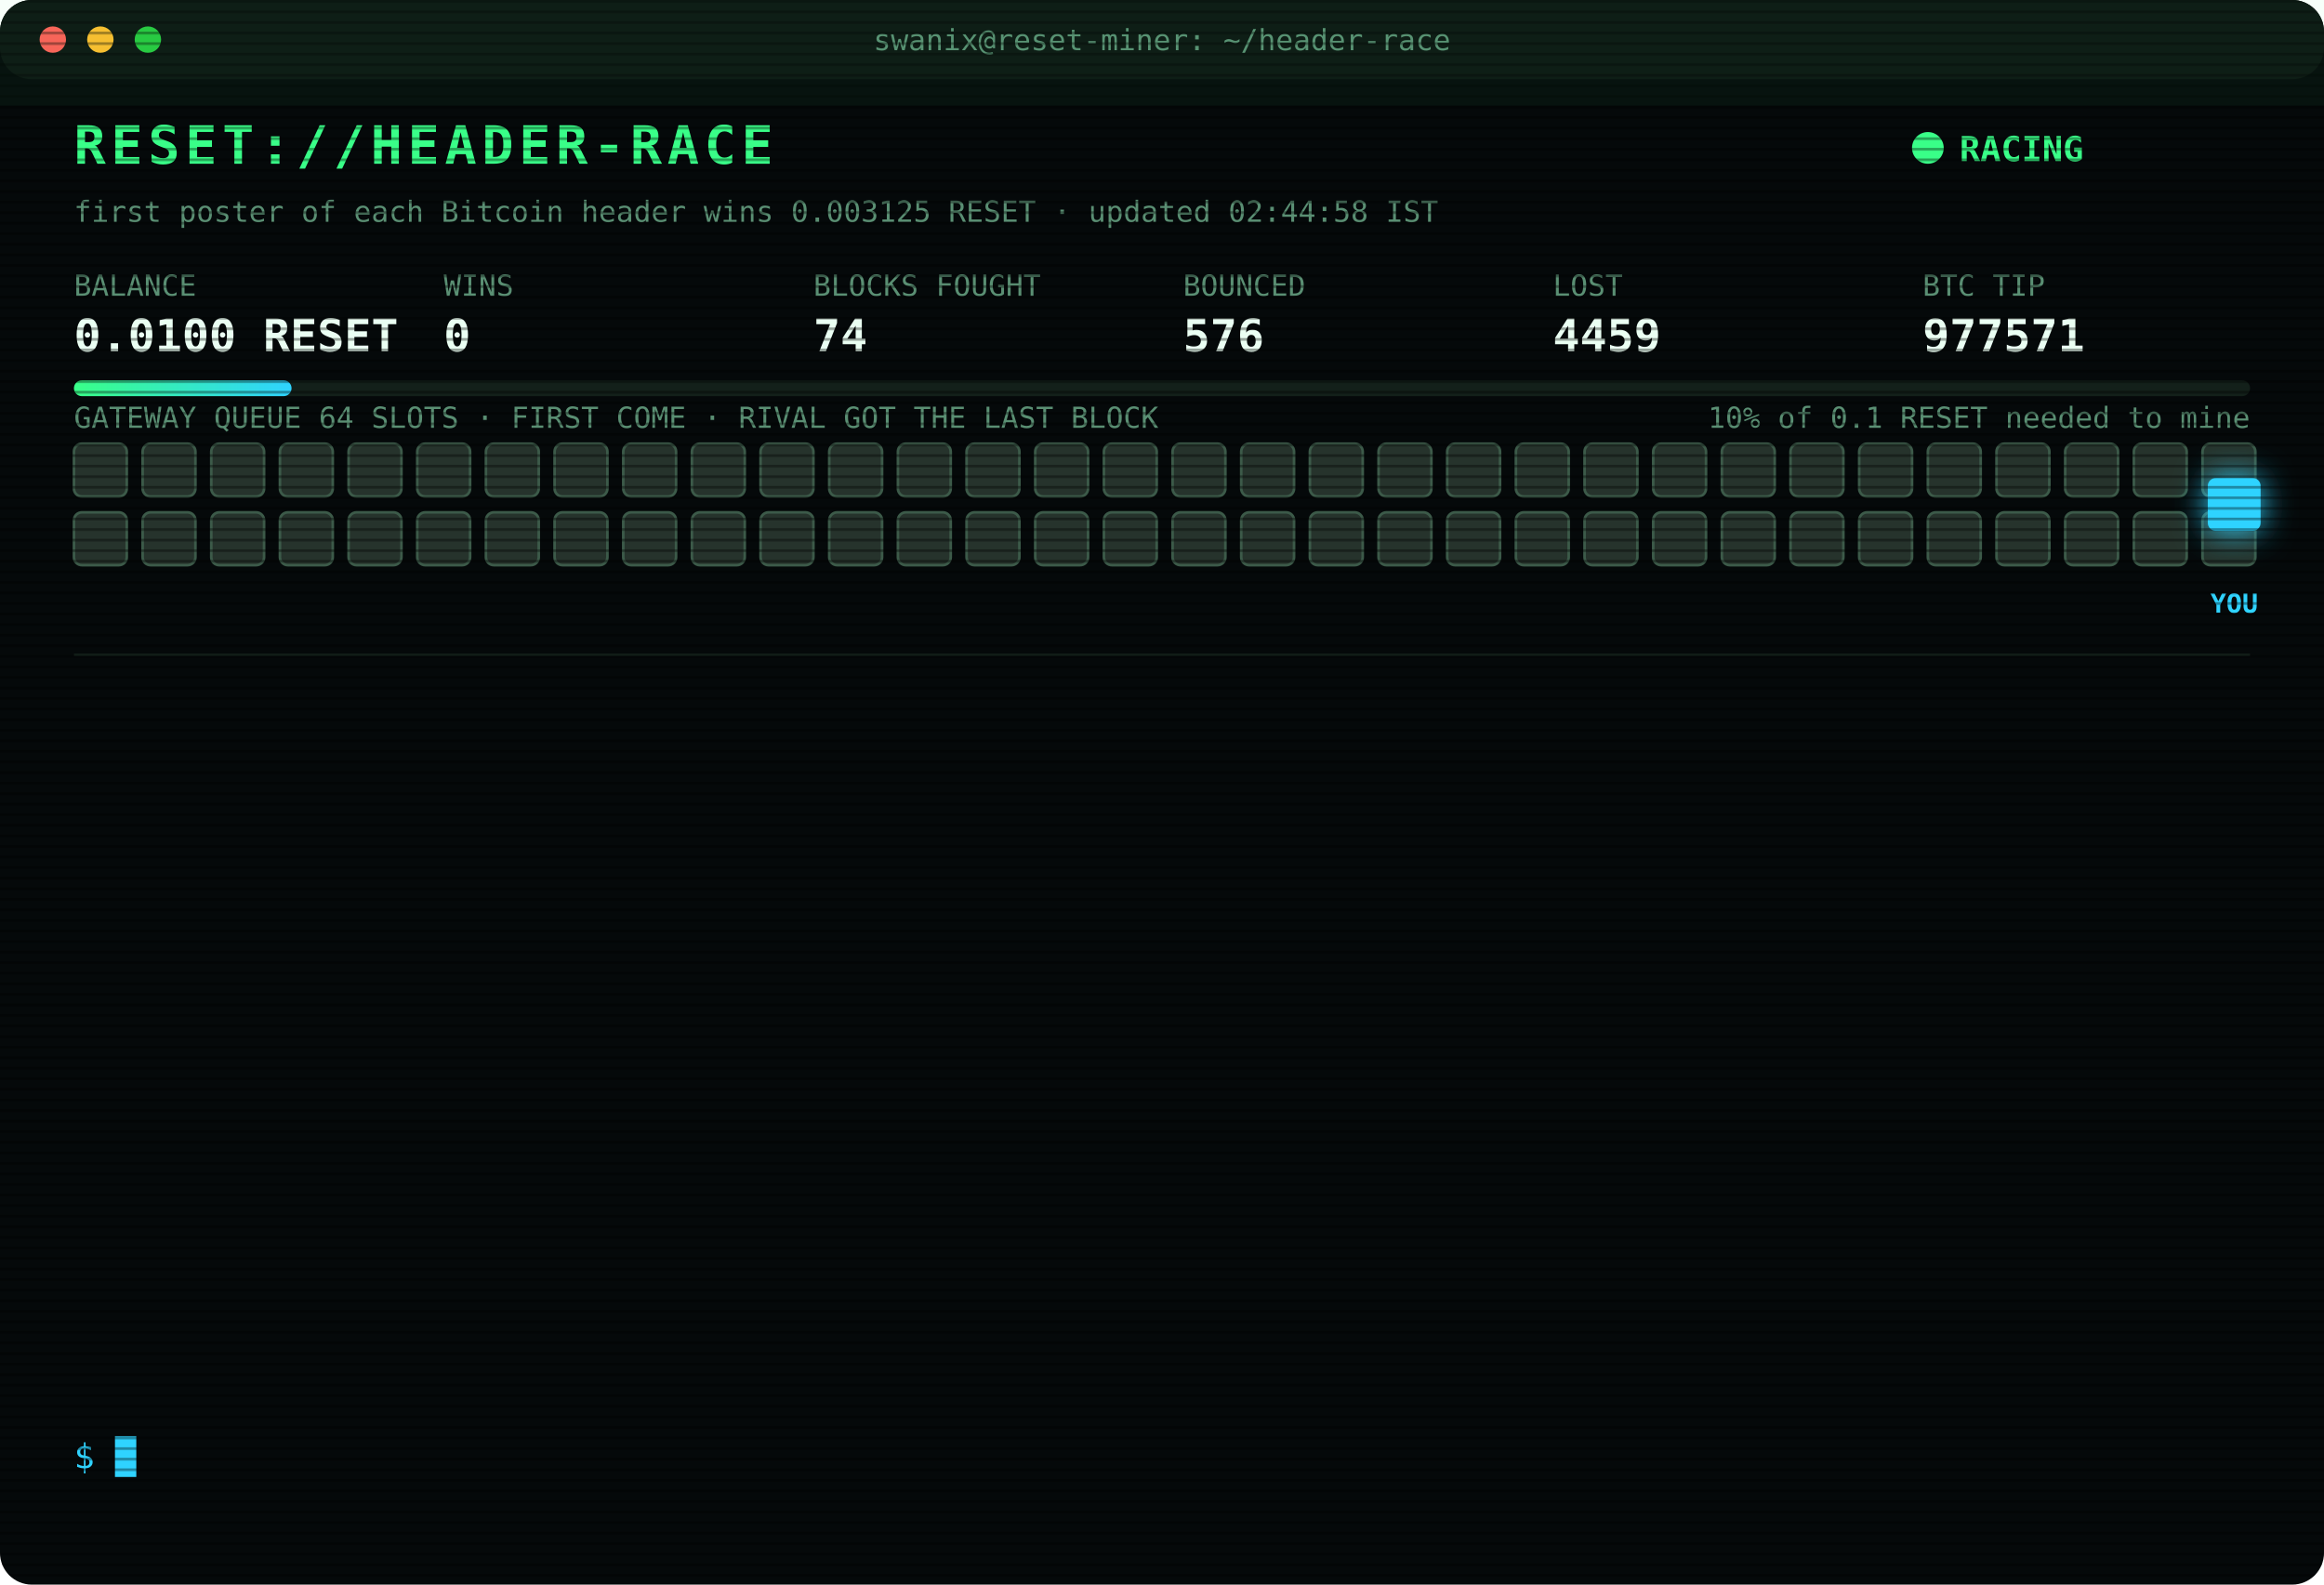
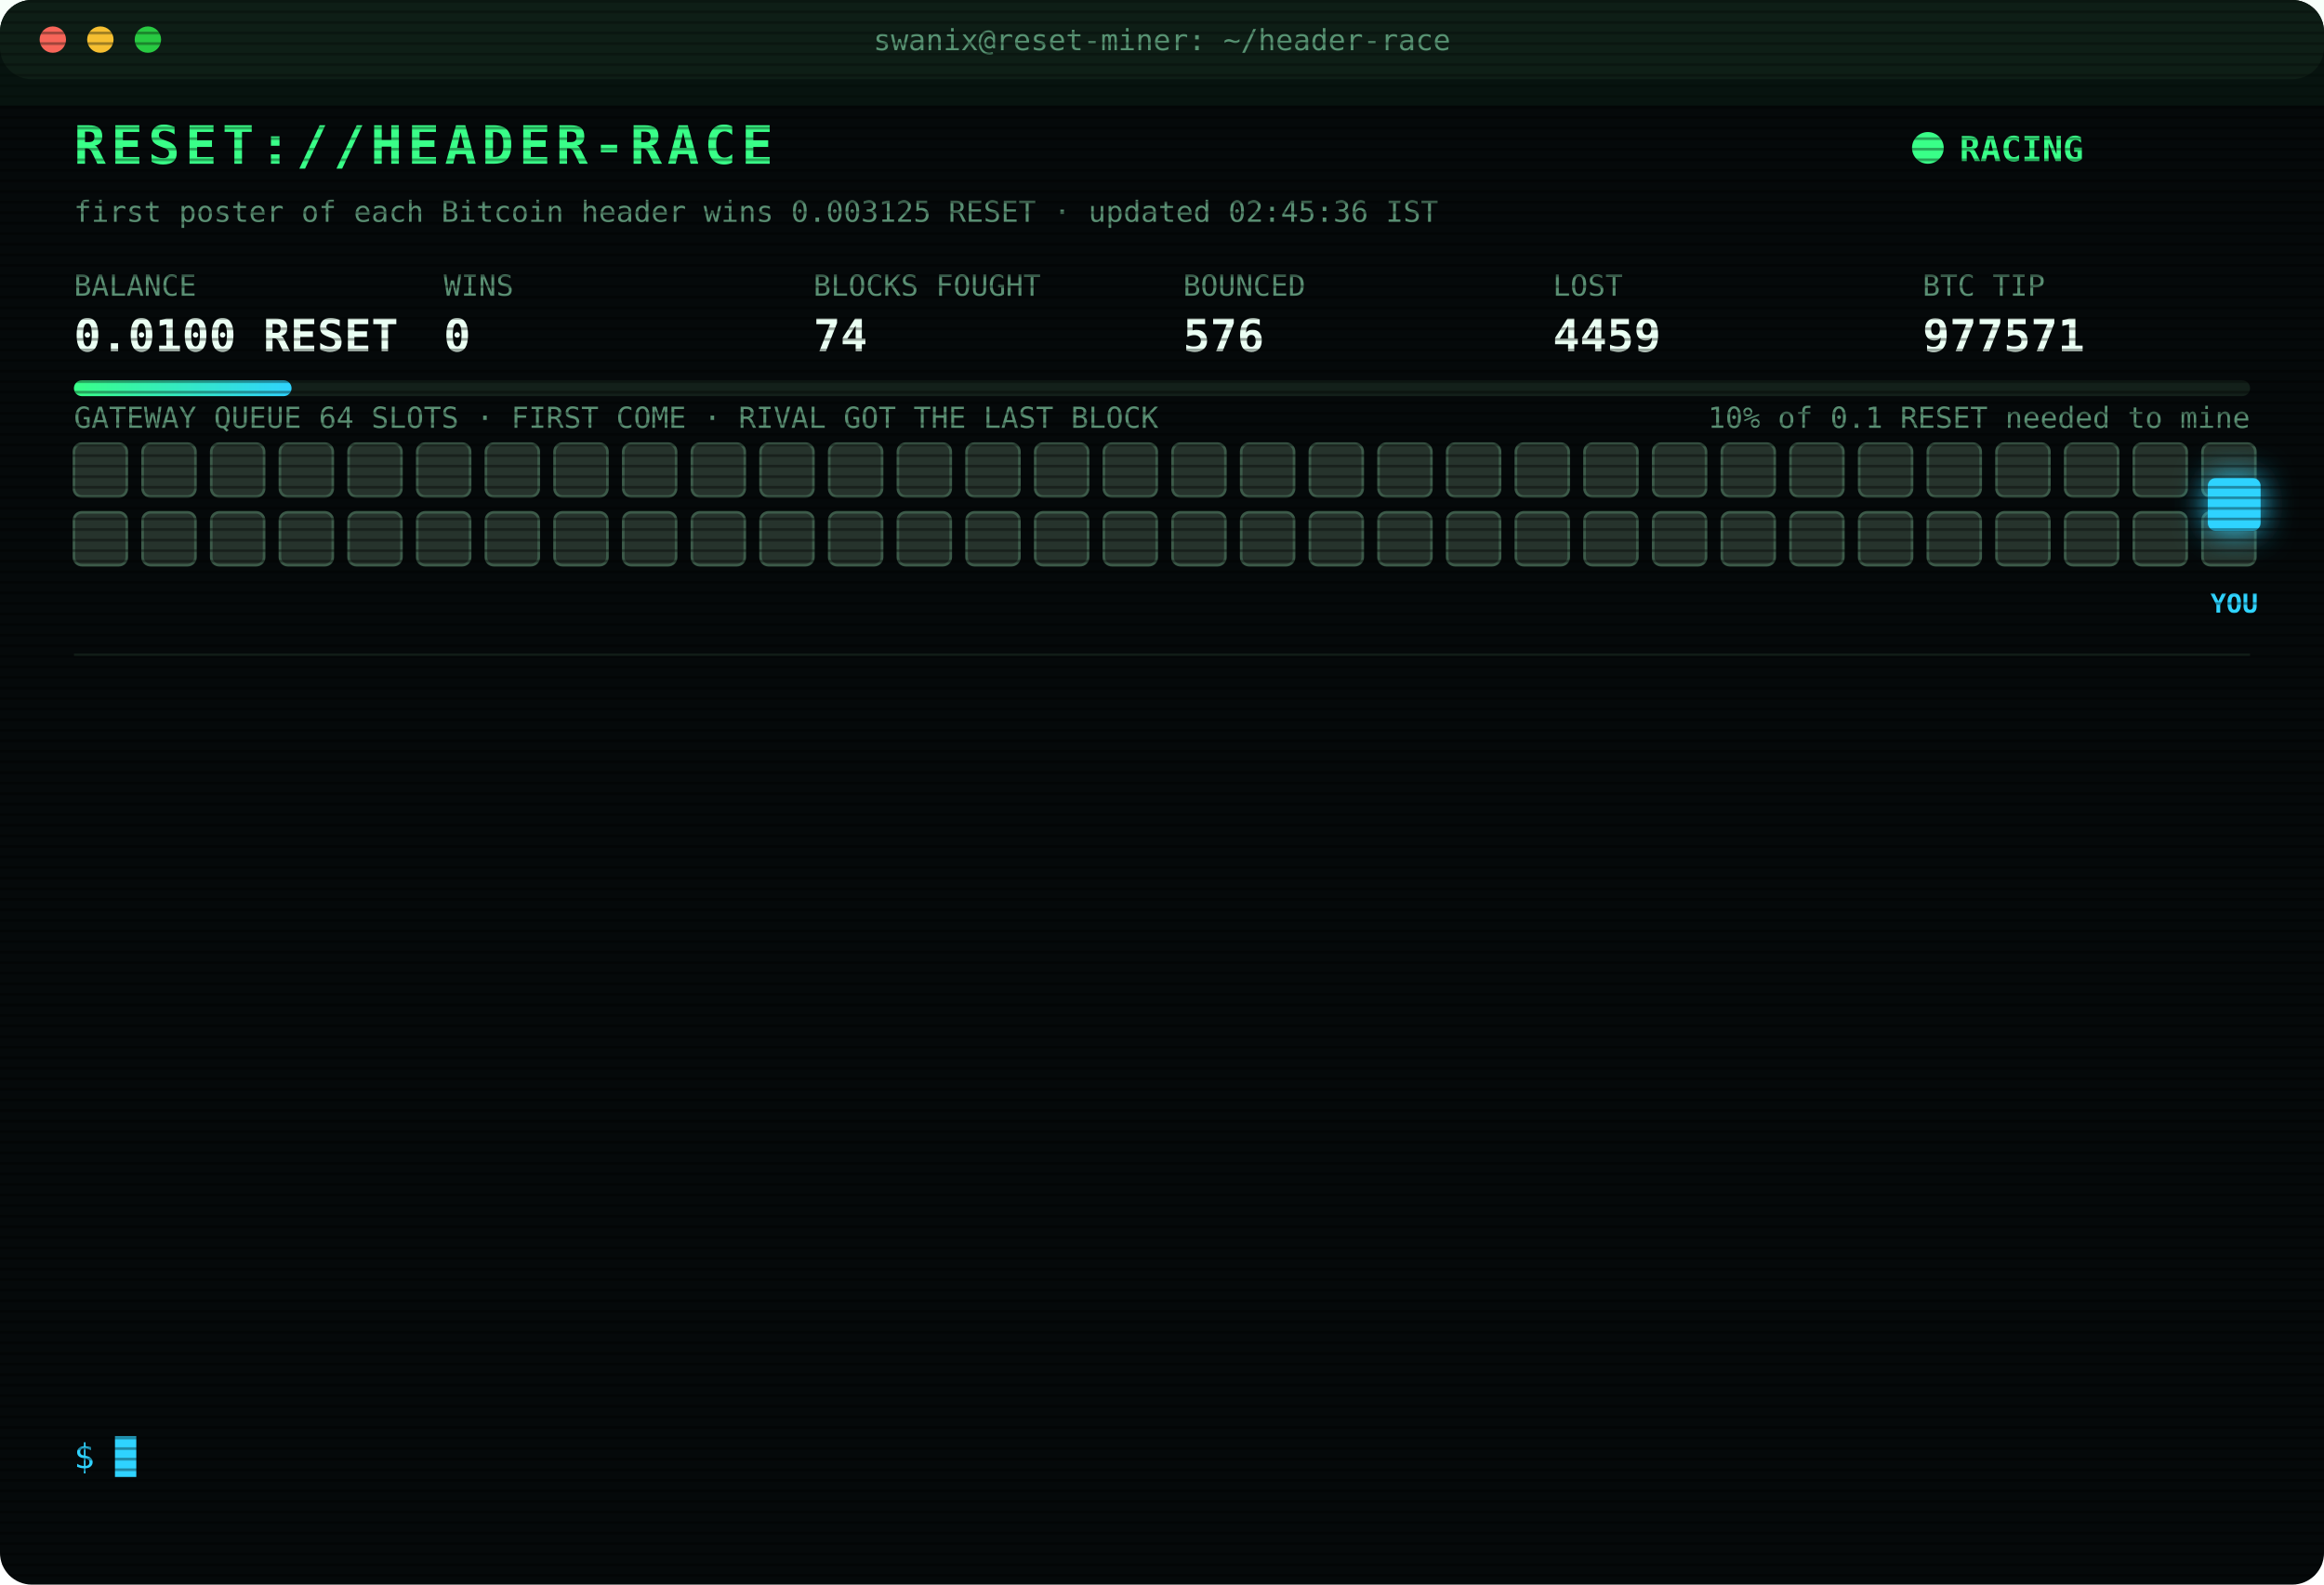
<svg xmlns="http://www.w3.org/2000/svg" width="880" height="600" viewBox="0 0 880 600" font-family="ui-monospace,SFMono-Regular,Menlo,Consolas,monospace">
  <style>
text{font-size:13px;fill:#7CFFB2}
.title{font-size:20px;font-weight:700;fill:#39FF88;letter-spacing:2px;animation:glitch 3s infinite steps(1)}
.sub{fill:#2fd3ff}.k{fill:#5a8f73;font-size:11px}.v{font-size:17px;font-weight:700;fill:#eafff3}
.ts{fill:#3f6b56}.boot{fill:#2fd3ff}.dim{fill:#5a8f73}.bad{fill:#ff4d6d}.warn{fill:#ffd23f}.mag{fill:#ff5cf0}.win{fill:#39FF88;font-weight:700}
.tag{font-size:10px;fill:#2fd3ff;font-weight:700}
.rival{fill:#26332c;stroke:#3c5a49;animation:jam 1.2s infinite alternate}
.idle{fill:#141c18;stroke:#22302a;animation:breathe 4s infinite}
.me{fill:#2fd3ff;filter:drop-shadow(0 0 6px #2fd3ff)}
.hover{animation:nudge 1.1s infinite ease-in-out}.bounce{animation:kick 1.4s infinite}
.ln{opacity:0;animation:in .4s forwards}
.cur{animation:blink 1s infinite steps(1)}
.scan{animation:scan 6s infinite linear}
.led{animation:blink 1.4s infinite}
@keyframes in{from{opacity:0;transform:translateX(-6px)}to{opacity:1;transform:none}}
@keyframes blink{50%{opacity:0}}
@keyframes jam{to{fill:#33463b}}
@keyframes breathe{50%{opacity:.4}}
@keyframes nudge{50%{transform:translateX(-10px)}}
@keyframes kick{0%,100%{transform:none}30%{transform:translateX(-14px)}55%{transform:translateX(10px) translateY(-6px)}}
@keyframes glitch{0%,92%{transform:none}93%{transform:translateX(2px);fill:#ff4d6d}95%{transform:translateX(-2px);fill:#2fd3ff}97%{transform:none}}
@keyframes scan{from{transform:translateY(-40px)}to{transform:translateY(600px)}}
</style>
  <defs>
    <pattern id="sl" width="4" height="4" patternUnits="userSpaceOnUse">
      <rect width="4" height="1" fill="#000" opacity=".35" />
    </pattern>
    <linearGradient id="bar">
      <stop offset="0" stop-color="#39FF88" />
      <stop offset="1" stop-color="#2fd3ff" />
    </linearGradient>
  </defs>
  <rect width="880" height="600" rx="12" fill="#05090a" />
  <rect width="880" height="30" rx="12" fill="#0d1512" />
  <circle cx="20" cy="15" r="5" fill="#ff5f57" />
  <circle cx="38" cy="15" r="5" fill="#febc2e" />
  <circle cx="56" cy="15" r="5" fill="#28c840" />
  <text x="440" y="19" text-anchor="middle" class="k">swanix@reset-miner: ~/header-race</text>
  <text x="28" y="62" class="title">RESET://HEADER-RACE</text>
  <circle class="led" cx="730" cy="56" r="6" fill="#39FF88" />
  <text x="742" y="61" class="win">RACING</text>
-   <text x="28" y="84" class="k">first poster of each Bitcoin header wins 0.003125 RESET · updated 02:44:58 IST</text>
+   <text x="28" y="84" class="k">first poster of each Bitcoin header wins 0.003125 RESET · updated 02:45:36 IST</text>
  <text x="28" y="112" class="k">BALANCE</text>
  <text x="28" y="133" class="v">0.0100 RESET</text>
  <text x="168" y="112" class="k">WINS</text>
  <text x="168" y="133" class="v">0</text>
  <text x="308" y="112" class="k">BLOCKS FOUGHT</text>
  <text x="308" y="133" class="v">74</text>
  <text x="448" y="112" class="k">BOUNCED</text>
  <text x="448" y="133" class="v">576</text>
  <text x="588" y="112" class="k">LOST</text>
  <text x="588" y="133" class="v">4459</text>
  <text x="728" y="112" class="k">BTC TIP</text>
  <text x="728" y="133" class="v">977571</text>
  <rect x="28" y="144" width="824" height="6" rx="3" fill="#13201a" />
  <rect x="28" y="144" width="82.4" height="6" rx="3" fill="url(#bar)" />
  <text x="852" y="162" text-anchor="end" class="k">10% of 0.1 RESET needed to mine</text>
  <text x="28" y="162" class="k">GATEWAY QUEUE 64 SLOTS · FIRST COME · RIVAL GOT THE LAST BLOCK</text>
  <rect class="rival" x="28" y="168" width="20" height="20" rx="3" style="animation-delay:0.00s" />
  <rect class="rival" x="54" y="168" width="20" height="20" rx="3" style="animation-delay:0.05s" />
  <rect class="rival" x="80" y="168" width="20" height="20" rx="3" style="animation-delay:0.10s" />
  <rect class="rival" x="106" y="168" width="20" height="20" rx="3" style="animation-delay:0.15s" />
  <rect class="rival" x="132" y="168" width="20" height="20" rx="3" style="animation-delay:0.20s" />
  <rect class="rival" x="158" y="168" width="20" height="20" rx="3" style="animation-delay:0.25s" />
  <rect class="rival" x="184" y="168" width="20" height="20" rx="3" style="animation-delay:0.30s" />
  <rect class="rival" x="210" y="168" width="20" height="20" rx="3" style="animation-delay:0.35s" />
  <rect class="rival" x="236" y="168" width="20" height="20" rx="3" style="animation-delay:0.40s" />
  <rect class="rival" x="262" y="168" width="20" height="20" rx="3" style="animation-delay:0.45s" />
  <rect class="rival" x="288" y="168" width="20" height="20" rx="3" style="animation-delay:0.50s" />
  <rect class="rival" x="314" y="168" width="20" height="20" rx="3" style="animation-delay:0.55s" />
  <rect class="rival" x="340" y="168" width="20" height="20" rx="3" style="animation-delay:0.60s" />
  <rect class="rival" x="366" y="168" width="20" height="20" rx="3" style="animation-delay:0.65s" />
  <rect class="rival" x="392" y="168" width="20" height="20" rx="3" style="animation-delay:0.70s" />
  <rect class="rival" x="418" y="168" width="20" height="20" rx="3" style="animation-delay:0.75s" />
  <rect class="rival" x="444" y="168" width="20" height="20" rx="3" style="animation-delay:0.80s" />
  <rect class="rival" x="470" y="168" width="20" height="20" rx="3" style="animation-delay:0.85s" />
  <rect class="rival" x="496" y="168" width="20" height="20" rx="3" style="animation-delay:0.90s" />
  <rect class="rival" x="522" y="168" width="20" height="20" rx="3" style="animation-delay:0.95s" />
  <rect class="rival" x="548" y="168" width="20" height="20" rx="3" style="animation-delay:1.00s" />
  <rect class="rival" x="574" y="168" width="20" height="20" rx="3" style="animation-delay:1.05s" />
  <rect class="rival" x="600" y="168" width="20" height="20" rx="3" style="animation-delay:1.10s" />
  <rect class="rival" x="626" y="168" width="20" height="20" rx="3" style="animation-delay:1.15s" />
  <rect class="rival" x="652" y="168" width="20" height="20" rx="3" style="animation-delay:1.20s" />
  <rect class="rival" x="678" y="168" width="20" height="20" rx="3" style="animation-delay:1.25s" />
  <rect class="rival" x="704" y="168" width="20" height="20" rx="3" style="animation-delay:1.30s" />
  <rect class="rival" x="730" y="168" width="20" height="20" rx="3" style="animation-delay:1.35s" />
  <rect class="rival" x="756" y="168" width="20" height="20" rx="3" style="animation-delay:1.40s" />
  <rect class="rival" x="782" y="168" width="20" height="20" rx="3" style="animation-delay:1.45s" />
  <rect class="rival" x="808" y="168" width="20" height="20" rx="3" style="animation-delay:1.50s" />
  <rect class="rival" x="834" y="168" width="20" height="20" rx="3" style="animation-delay:1.55s" />
  <rect class="rival" x="28" y="194" width="20" height="20" rx="3" style="animation-delay:1.60s" />
  <rect class="rival" x="54" y="194" width="20" height="20" rx="3" style="animation-delay:1.65s" />
  <rect class="rival" x="80" y="194" width="20" height="20" rx="3" style="animation-delay:1.70s" />
  <rect class="rival" x="106" y="194" width="20" height="20" rx="3" style="animation-delay:1.75s" />
  <rect class="rival" x="132" y="194" width="20" height="20" rx="3" style="animation-delay:1.80s" />
  <rect class="rival" x="158" y="194" width="20" height="20" rx="3" style="animation-delay:1.85s" />
  <rect class="rival" x="184" y="194" width="20" height="20" rx="3" style="animation-delay:1.90s" />
  <rect class="rival" x="210" y="194" width="20" height="20" rx="3" style="animation-delay:1.95s" />
  <rect class="rival" x="236" y="194" width="20" height="20" rx="3" style="animation-delay:2.00s" />
  <rect class="rival" x="262" y="194" width="20" height="20" rx="3" style="animation-delay:2.05s" />
  <rect class="rival" x="288" y="194" width="20" height="20" rx="3" style="animation-delay:2.10s" />
  <rect class="rival" x="314" y="194" width="20" height="20" rx="3" style="animation-delay:2.15s" />
  <rect class="rival" x="340" y="194" width="20" height="20" rx="3" style="animation-delay:2.20s" />
  <rect class="rival" x="366" y="194" width="20" height="20" rx="3" style="animation-delay:2.25s" />
  <rect class="rival" x="392" y="194" width="20" height="20" rx="3" style="animation-delay:2.30s" />
  <rect class="rival" x="418" y="194" width="20" height="20" rx="3" style="animation-delay:2.35s" />
  <rect class="rival" x="444" y="194" width="20" height="20" rx="3" style="animation-delay:2.40s" />
  <rect class="rival" x="470" y="194" width="20" height="20" rx="3" style="animation-delay:2.45s" />
  <rect class="rival" x="496" y="194" width="20" height="20" rx="3" style="animation-delay:2.50s" />
  <rect class="rival" x="522" y="194" width="20" height="20" rx="3" style="animation-delay:2.55s" />
  <rect class="rival" x="548" y="194" width="20" height="20" rx="3" style="animation-delay:2.60s" />
  <rect class="rival" x="574" y="194" width="20" height="20" rx="3" style="animation-delay:2.65s" />
  <rect class="rival" x="600" y="194" width="20" height="20" rx="3" style="animation-delay:2.70s" />
  <rect class="rival" x="626" y="194" width="20" height="20" rx="3" style="animation-delay:2.75s" />
  <rect class="rival" x="652" y="194" width="20" height="20" rx="3" style="animation-delay:2.80s" />
  <rect class="rival" x="678" y="194" width="20" height="20" rx="3" style="animation-delay:2.85s" />
  <rect class="rival" x="704" y="194" width="20" height="20" rx="3" style="animation-delay:2.90s" />
  <rect class="rival" x="730" y="194" width="20" height="20" rx="3" style="animation-delay:2.95s" />
  <rect class="rival" x="756" y="194" width="20" height="20" rx="3" style="animation-delay:3.00s" />
  <rect class="rival" x="782" y="194" width="20" height="20" rx="3" style="animation-delay:3.05s" />
  <rect class="rival" x="808" y="194" width="20" height="20" rx="3" style="animation-delay:3.10s" />
  <rect class="rival" x="834" y="194" width="20" height="20" rx="3" style="animation-delay:3.15s" />
  <g class="hover">
    <rect class="me" x="836" y="181" width="20" height="20" rx="3" />
    <text class="tag" x="846" y="232" text-anchor="middle">YOU</text>
  </g>
  <line x1="28" x2="852" y1="248" y2="248" stroke="#13201a" />
  <g class="ln" style="animation-delay:0.40s">
    <text x="28" y="270" class="ts">01:06:08</text>
    <text x="104" y="270" class="bad">[LOST] #977559 taken by a rival miner</text>
  </g>
  <g class="ln" style="animation-delay:0.65s">
    <text x="28" y="292" class="ts">01:07:41</text>
    <text x="104" y="292" class="bad">[LOST] #977560 taken by a rival miner</text>
  </g>
  <g class="ln" style="animation-delay:0.90s">
    <text x="28" y="314" class="ts">01:20:48</text>
    <text x="104" y="314" class="bad">[LOST] #977561 taken by a rival miner</text>
  </g>
  <g class="ln" style="animation-delay:1.15s">
    <text x="28" y="336" class="ts">01:31:08</text>
    <text x="104" y="336" class="bad">[LOST] #977562 taken by a rival miner</text>
  </g>
  <g class="ln" style="animation-delay:1.40s">
    <text x="28" y="358" class="ts">01:35:05</text>
    <text x="104" y="358" class="bad">[LOST] #977563 taken by a rival miner</text>
  </g>
  <g class="ln" style="animation-delay:1.65s">
    <text x="28" y="380" class="ts">01:38:09</text>
    <text x="104" y="380" class="bad">[LOST] #977564 taken by a rival miner</text>
  </g>
  <g class="ln" style="animation-delay:1.90s">
    <text x="28" y="402" class="ts">01:51:58</text>
    <text x="104" y="402" class="bad">[LOST] #977565 taken by a rival miner</text>
  </g>
  <g class="ln" style="animation-delay:2.15s">
    <text x="28" y="424" class="ts">02:05:32</text>
    <text x="104" y="424" class="bad">[LOST] #977566 taken by a rival miner</text>
  </g>
  <g class="ln" style="animation-delay:2.40s">
    <text x="28" y="446" class="ts">02:09:53</text>
    <text x="104" y="446" class="bad">[LOST] #977567 taken by a rival miner</text>
  </g>
  <g class="ln" style="animation-delay:2.65s">
    <text x="28" y="468" class="ts">02:15:24</text>
    <text x="104" y="468" class="bad">[LOST] #977568 taken by a rival miner</text>
  </g>
  <g class="ln" style="animation-delay:2.90s">
    <text x="28" y="490" class="ts">02:31:42</text>
    <text x="104" y="490" class="bad">[LOST] #977569 taken by a rival miner</text>
  </g>
  <g class="ln" style="animation-delay:3.15s">
    <text x="28" y="512" class="ts">02:33:37</text>
    <text x="104" y="512" class="bad">[LOST] #977570 taken by a rival miner</text>
  </g>
  <g class="ln" style="animation-delay:3.40s">
    <text x="28" y="534" class="ts">02:44:58</text>
    <text x="104" y="534" class="bad">[LOST] #977571 taken by a rival miner</text>
  </g>
  <text x="28" y="556" class="sub">$ <tspan class="cur">█</tspan>
  </text>
  <rect width="880" height="600" rx="12" fill="url(#sl)" pointer-events="none" />
  <rect class="scan" width="880" height="40" fill="#39FF88" opacity=".04" />
</svg>
